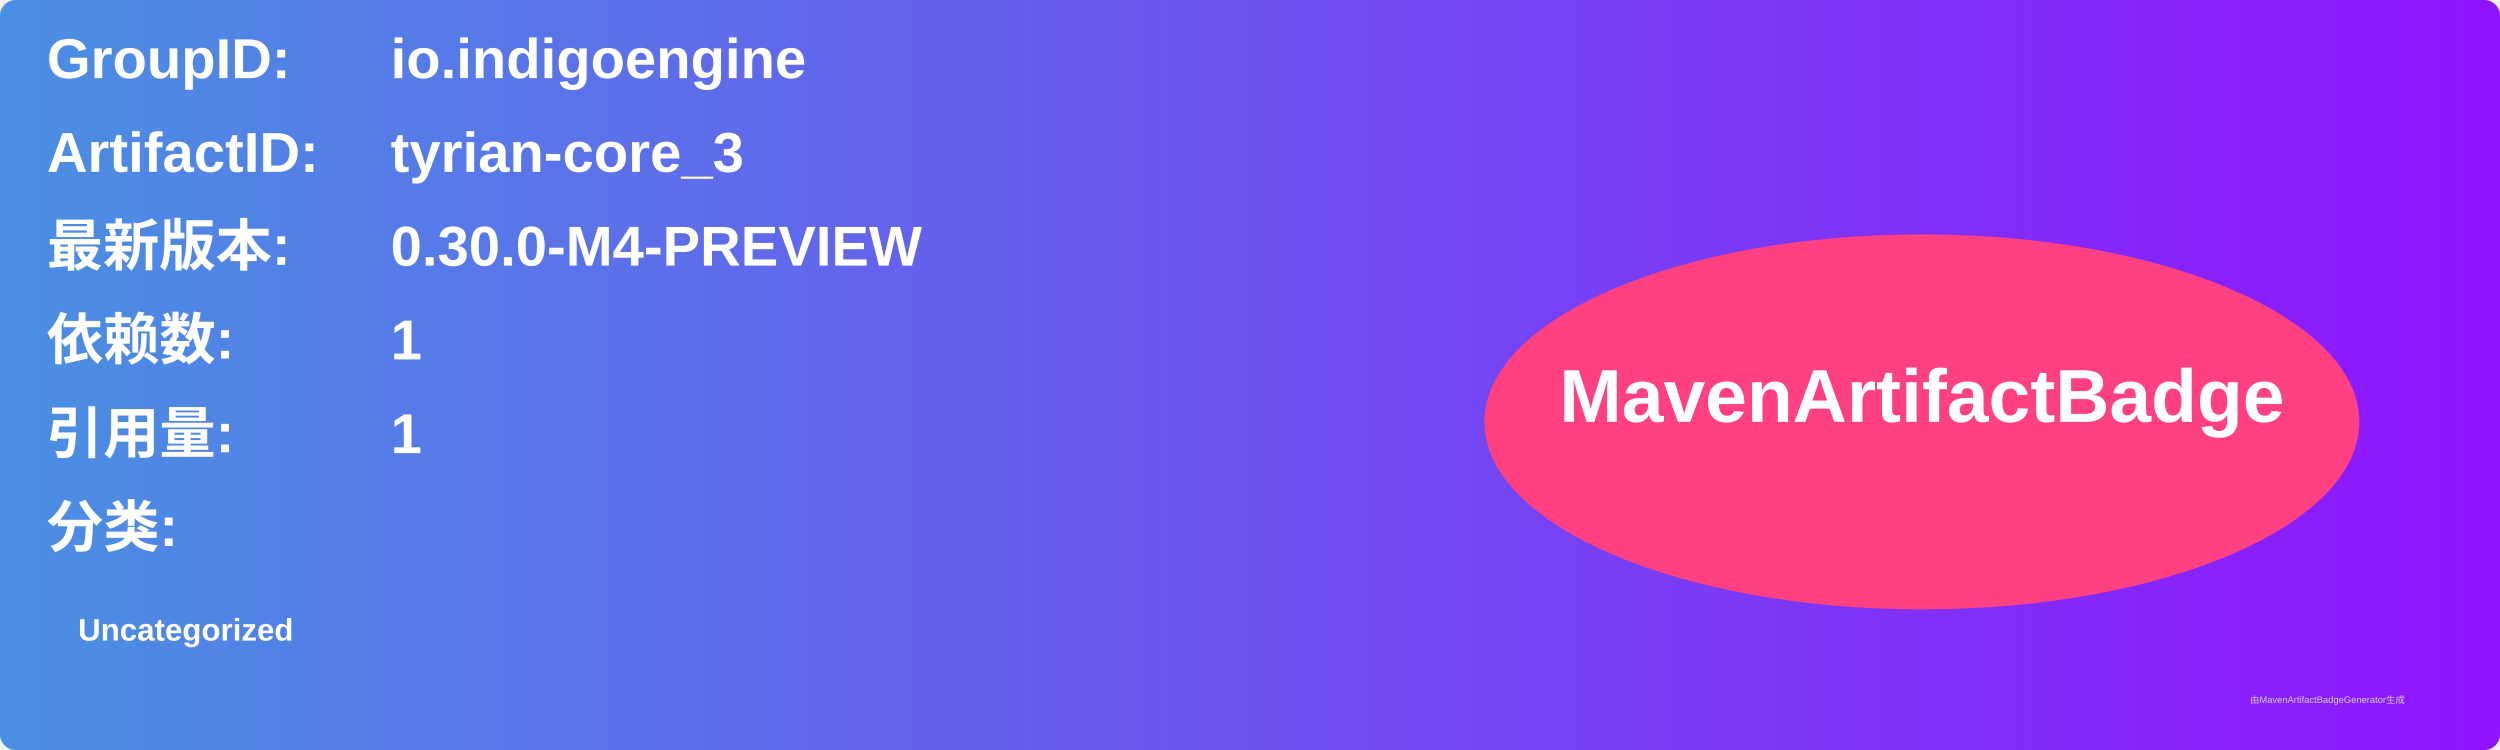
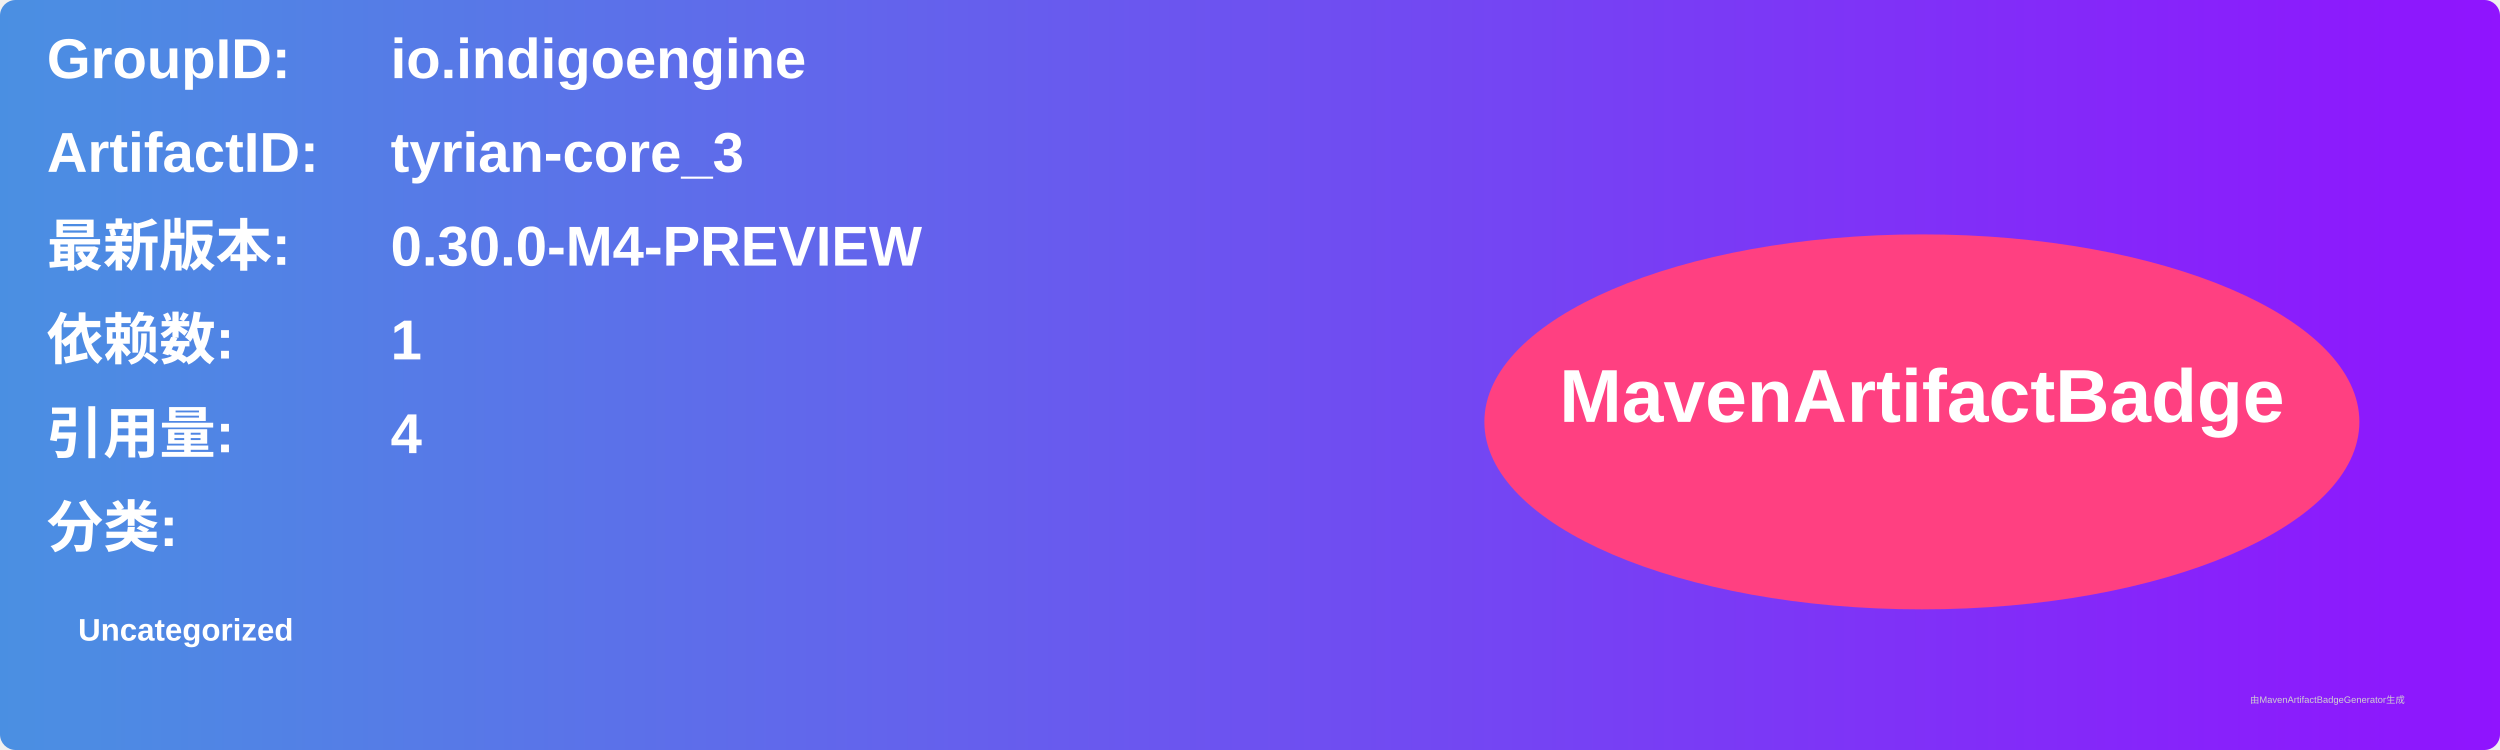
<svg xmlns="http://www.w3.org/2000/svg" width="800" height="240" viewBox="0 0 800 240">
  <linearGradient id="grad" x1="0%" y1="0%" x2="100%" y2="0%">
    <stop offset="0%" stop-color="#4a90e2" />
    <stop offset="100%" stop-color="#9013fe" />
  </linearGradient>
  <rect width="100%" height="100%" rx="5" ry="5" fill="url(#grad)" />
  <g transform="translate(15, 15)">
    <text x="0" y="10" font-family="Arial" font-size="18" fill="white" font-weight="bold" width="260">GroupID:</text>
    <text x="110" y="10" font-family="Arial" font-size="18" fill="white" font-weight="bold" width="460">io.indigoengine</text>
    <text x="0" y="40" font-family="Arial" font-size="18" fill="white" font-weight="bold" width="260">ArtifactID:</text>
    <text x="110" y="40" font-family="Arial" font-size="18" fill="white" font-weight="bold" width="460">tyrian-core_3</text>
    <text x="0" y="70" font-family="Arial" font-size="18" fill="white" font-weight="bold">最新版本:</text>
    <text x="110" y="70" font-family="Arial" font-size="18" fill="white" font-weight="bold">
      <tspan font-weight="bold">0.30.0-M4-PREVIEW</tspan>
    </text>
    <text x="0" y="100" font-family="Arial" font-size="18" fill="white" font-weight="bold">依赖数: </text>
    <text x="110" y="100" font-family="Arial" font-size="18" fill="white">
      <tspan font-weight="bold">1</tspan>
    </text>
    <text x="0" y="130" font-family="Arial" font-size="18" fill="white" font-weight="bold">引用量: </text>
    <text x="110" y="130" font-family="Arial" font-size="18" fill="white">
-       <tspan font-weight="bold">1</tspan>
+       <tspan font-weight="bold">4</tspan>
    </text>
    <text x="0" y="160" font-family="Arial" font-size="18" fill="white" font-weight="bold">分类:</text>
    <text x="10" y="190" font-family="Arial" font-size="10" fill="white">
      <tspan font-weight="bold">Uncategorized</tspan>
    </text>
    <ellipse cx="600" cy="120" rx="140" ry="60" fill="#ff4081" />
    <text x="600" y="120" text-anchor="middle" font-family="Arial" font-size="24" fill="white" font-weight="bold">MavenArtifactBadge</text>
  </g>
  <text x="720" y="225" font-family="Arial" font-size="3" fill="#d0d0d0">由MavenArtifactBadgeGenerator生成</text>
</svg>
